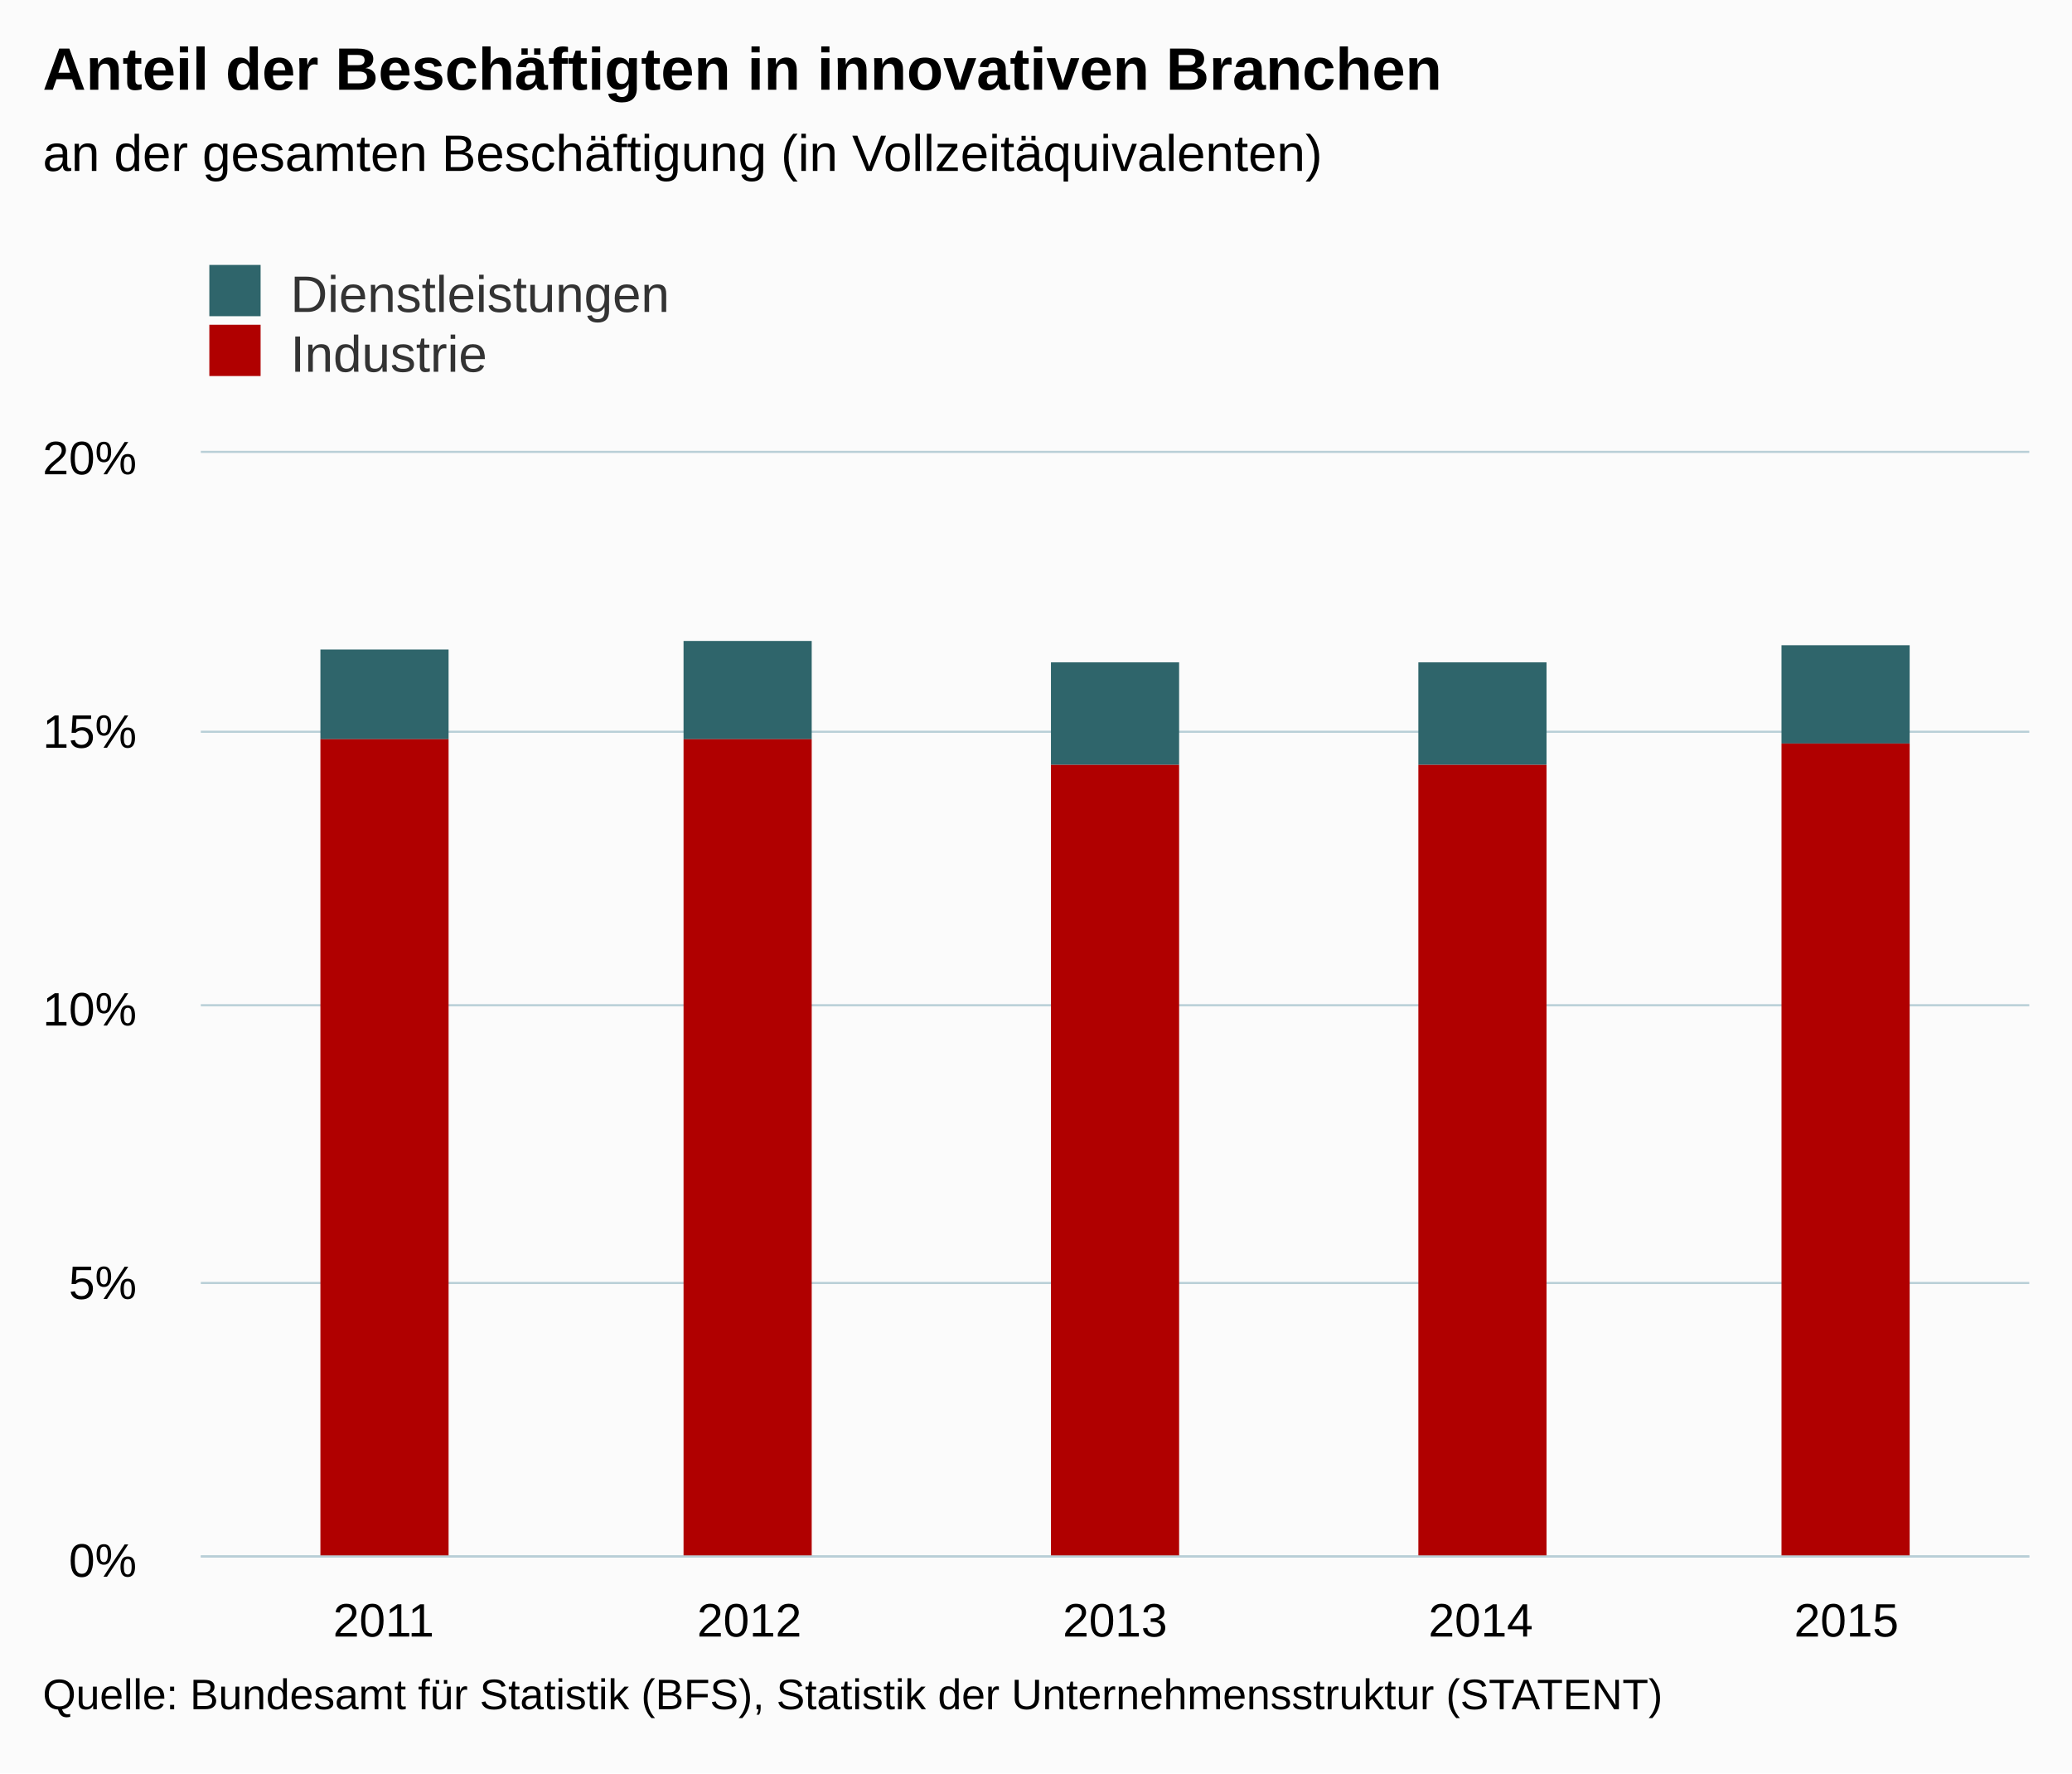
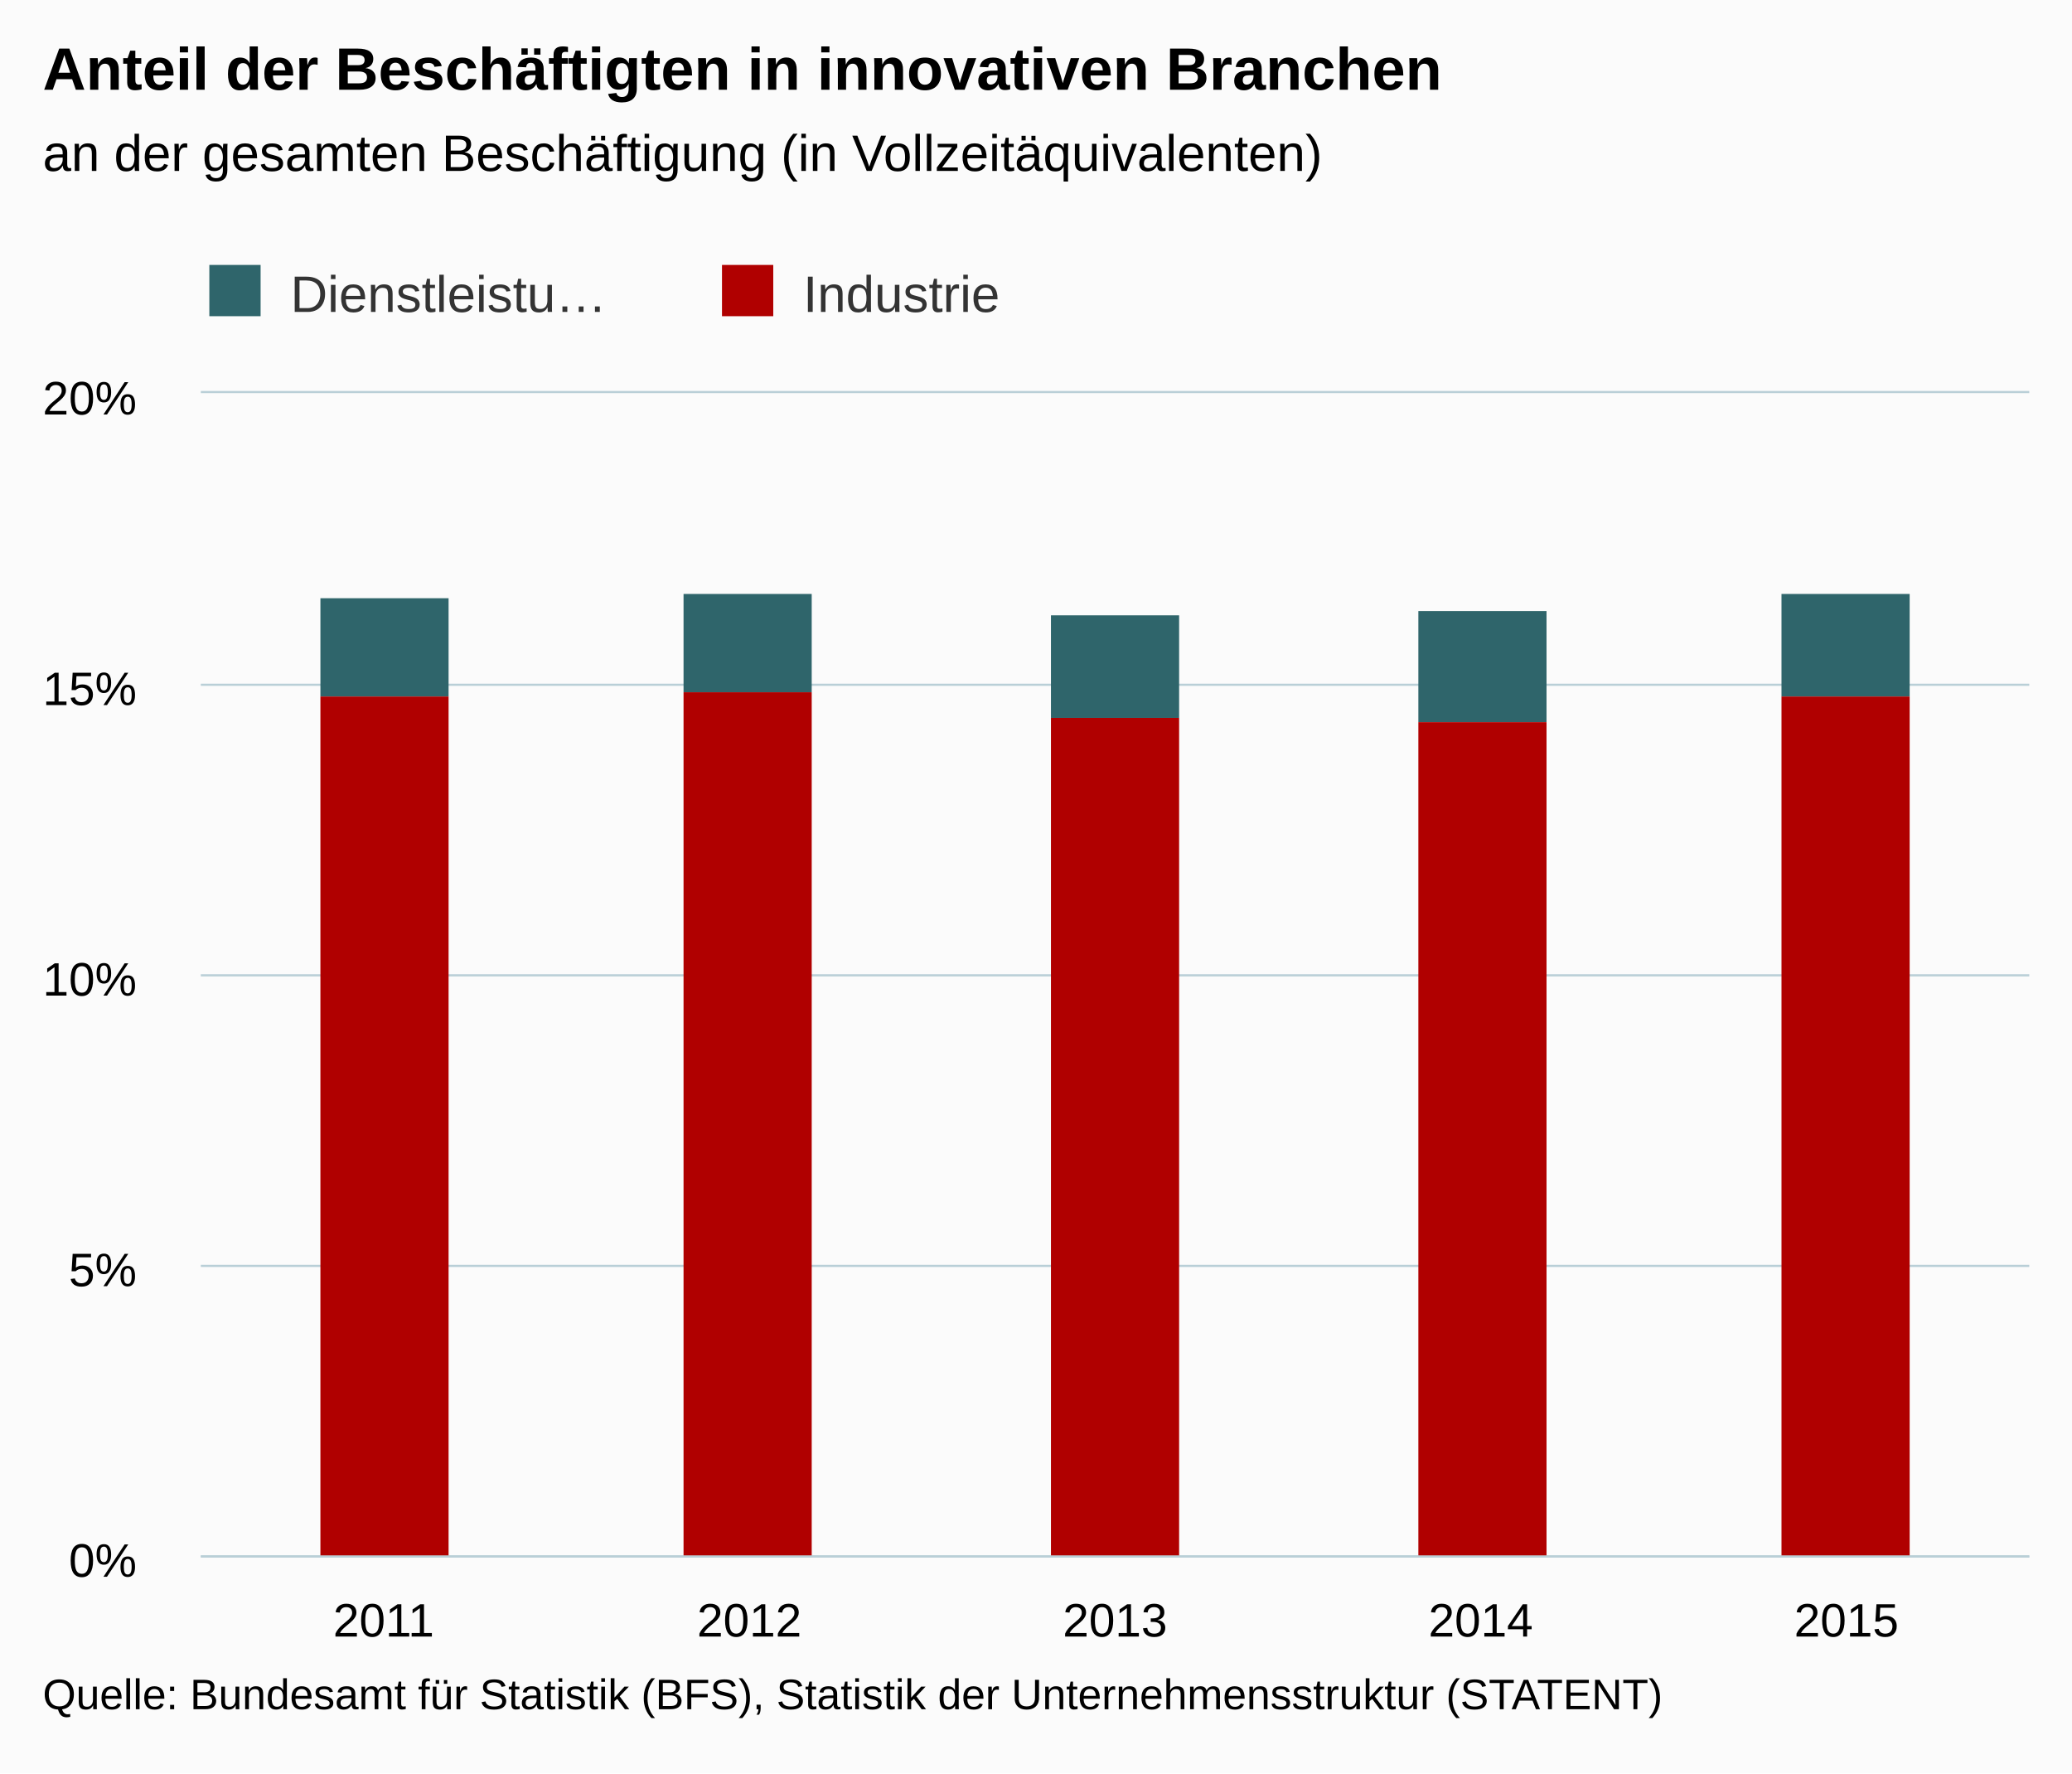
<svg xmlns="http://www.w3.org/2000/svg" version="1.1" class="highcharts-root" style="font-family:arial;font-size:12px;" viewBox="0 0 485 415">
  <defs>
    <clipPath>
-       <rect x="0" y="0" width="428" height="258" fill="none" />
+       <rect x="0" y="0" width="428" height="272" fill="none" />
    </clipPath>
    <clipPath id="a">
-       <rect x="0" y="0" width="428" height="258" fill="none" />
+       <rect x="0" y="0" width="428" height="272" fill="none" />
    </clipPath>
  </defs>
  <rect fill="#fbfbfb" class="highcharts-background" x="0" y="0" width="485" height="415" rx="0" ry="0" />
-   <rect fill="none" class="highcharts-plot-background" x="47" y="106" width="428" height="258" />
+   <rect fill="none" class="highcharts-plot-background" x="47" y="92" width="428" height="272" />
  <g class="highcharts-pane-group" />
  <g class="highcharts-grid highcharts-xaxis-grid ">
-     <path fill="none" class="highcharts-grid-line" d="M 132.5 106 L 132.5 364" opacity="1" />
-     <path fill="none" class="highcharts-grid-line" d="M 217.5 106 L 217.5 364" opacity="1" />
-     <path fill="none" class="highcharts-grid-line" d="M 303.5 106 L 303.5 364" opacity="1" />
-     <path fill="none" class="highcharts-grid-line" d="M 388.5 106 L 388.5 364" opacity="1" />
-     <path fill="none" class="highcharts-grid-line" d="M 474.5 106 L 474.5 364" opacity="1" />
-     <path fill="none" class="highcharts-grid-line" d="M 46.5 106 L 46.5 364" opacity="1" />
+     <path fill="none" class="highcharts-grid-line" d="M 132.5 92 L 132.5 364" opacity="1" />
+     <path fill="none" class="highcharts-grid-line" d="M 217.5 92 L 217.5 364" opacity="1" />
+     <path fill="none" class="highcharts-grid-line" d="M 303.5 92 L 303.5 364" opacity="1" />
+     <path fill="none" class="highcharts-grid-line" d="M 388.5 92 L 388.5 364" opacity="1" />
+     <path fill="none" class="highcharts-grid-line" d="M 474.5 92 L 474.5 364" opacity="1" />
+     <path fill="none" class="highcharts-grid-line" d="M 46.5 92 L 46.5 364" opacity="1" />
  </g>
  <g class="highcharts-grid highcharts-yaxis-grid ">
    <path fill="none" stroke="#B9CFD7" stroke-width="0.5" class="highcharts-grid-line" d="M 47 364.25 L 475 364.25" opacity="1" />
-     <path fill="none" stroke="#B9CFD7" stroke-width="0.5" class="highcharts-grid-line" d="M 47 300.25 L 475 300.25" opacity="1" />
-     <path fill="none" stroke="#B9CFD7" stroke-width="0.5" class="highcharts-grid-line" d="M 47 235.25 L 475 235.25" opacity="1" />
-     <path fill="none" stroke="#B9CFD7" stroke-width="0.5" class="highcharts-grid-line" d="M 47 171.25 L 475 171.25" opacity="1" />
-     <path fill="none" stroke="#B9CFD7" stroke-width="0.5" class="highcharts-grid-line" d="M 47 105.75 L 475 105.75" opacity="1" />
+     <path fill="none" stroke="#B9CFD7" stroke-width="0.5" class="highcharts-grid-line" d="M 47 296.25 L 475 296.25" opacity="1" />
+     <path fill="none" stroke="#B9CFD7" stroke-width="0.5" class="highcharts-grid-line" d="M 47 228.25 L 475 228.25" opacity="1" />
+     <path fill="none" stroke="#B9CFD7" stroke-width="0.5" class="highcharts-grid-line" d="M 47 160.25 L 475 160.25" opacity="1" />
+     <path fill="none" stroke="#B9CFD7" stroke-width="0.5" class="highcharts-grid-line" d="M 47 91.75 L 475 91.75" opacity="1" />
  </g>
-   <rect fill="none" class="highcharts-plot-border" x="47" y="106" width="428" height="258" />
+   <rect fill="none" class="highcharts-plot-border" x="47" y="92" width="428" height="272" />
  <g class="highcharts-axis highcharts-xaxis ">
    <path fill="none" class="highcharts-axis-line" stroke="#B9CFD7" stroke-width="0.5" d="M 47 364.25 L 475 364.25" />
  </g>
  <g class="highcharts-axis highcharts-yaxis ">
-     <path fill="none" class="highcharts-axis-line" d="M 47 106 L 47 364" />
+     <path fill="none" class="highcharts-axis-line" d="M 47 92 L 47 364" />
  </g>
  <g class="highcharts-series-group">
-     <g class="highcharts-series highcharts-series-0 highcharts-column-series highcharts-color-undefined " transform="translate(47,106) scale(1 1)" clip-path="url(#a)">
-       <rect x="28" y="46" width="30" height="21" fill="#2f656b" class="highcharts-point" />
-       <rect x="113" y="44" width="30" height="23" fill="#2f656b" class="highcharts-point" />
-       <rect x="199" y="49" width="30" height="24" fill="#2f656b" class="highcharts-point" />
-       <rect x="285" y="49" width="30" height="24" fill="#2f656b" class="highcharts-point" />
-       <rect x="370" y="45" width="30" height="23" fill="#2f656b" class="highcharts-point" />
+     <g class="highcharts-series highcharts-series-0 highcharts-column-series highcharts-color-undefined " transform="translate(47,92) scale(1 1)" clip-path="url(#a)">
+       <rect x="28" y="48" width="30" height="23" fill="#2f656b" class="highcharts-point" />
+       <rect x="113" y="47" width="30" height="23" fill="#2f656b" class="highcharts-point" />
+       <rect x="199" y="52" width="30" height="24" fill="#2f656b" class="highcharts-point" />
+       <rect x="285" y="51" width="30" height="26" fill="#2f656b" class="highcharts-point" />
+       <rect x="370" y="47" width="30" height="24" fill="#2f656b" class="highcharts-point" />
    </g>
-     <g class="highcharts-markers highcharts-series-0 highcharts-column-series highcharts-color-undefined " transform="translate(47,106) scale(1 1)" clip-path="none" />
-     <g class="highcharts-series highcharts-series-1 highcharts-column-series highcharts-color-undefined " transform="translate(47,106) scale(1 1)" clip-path="url(#a)">
-       <rect x="28" y="67" width="30" height="192" fill="#b00000" class="highcharts-point" />
-       <rect x="113" y="67" width="30" height="192" fill="#b00000" class="highcharts-point" />
-       <rect x="199" y="73" width="30" height="186" fill="#b00000" class="highcharts-point" />
-       <rect x="285" y="73" width="30" height="186" fill="#b00000" class="highcharts-point" />
-       <rect x="370" y="68" width="30" height="191" fill="#b00000" class="highcharts-point" />
+     <g class="highcharts-markers highcharts-series-0 highcharts-column-series highcharts-color-undefined " transform="translate(47,92) scale(1 1)" clip-path="none" />
+     <g class="highcharts-series highcharts-series-1 highcharts-column-series highcharts-color-undefined " transform="translate(47,92) scale(1 1)" clip-path="url(#a)">
+       <rect x="28" y="71" width="30" height="202" fill="#b00000" class="highcharts-point" />
+       <rect x="113" y="70" width="30" height="203" fill="#b00000" class="highcharts-point" />
+       <rect x="199" y="76" width="30" height="197" fill="#b00000" class="highcharts-point" />
+       <rect x="285" y="77" width="30" height="196" fill="#b00000" class="highcharts-point" />
+       <rect x="370" y="71" width="30" height="202" fill="#b00000" class="highcharts-point" />
    </g>
-     <g class="highcharts-markers highcharts-series-1 highcharts-column-series highcharts-color-undefined " transform="translate(47,106) scale(1 1)" clip-path="none" />
+     <g class="highcharts-markers highcharts-series-1 highcharts-column-series highcharts-color-undefined " transform="translate(47,92) scale(1 1)" clip-path="none" />
  </g>
  <text x="10" text-anchor="start" class="highcharts-title" style="color:#000000;font-size:14px;font-weight:bold;fill:#000000;" y="21">
    <tspan>Anteil der Beschäftigten in innovativen Branchen</tspan>
  </text>
  <text x="10" text-anchor="start" class="highcharts-subtitle" style="color:#000000;font-size:12px;font-weight:normal;font-family:arial;fill:#000000;" y="40">
    <tspan>an der gesamten Beschäftigung (in Vollzeitäquivalenten)</tspan>
  </text>
  <g class="highcharts-legend" transform="translate(39,55)">
-     <rect fill="none" class="highcharts-legend-box" rx="0" ry="0" x="0" y="0" width="208" height="39" visibility="visible" />
+     <rect fill="none" class="highcharts-legend-box" rx="0" ry="0" x="0" y="0" width="236" height="25" visibility="visible" />
    <g>
      <g>
        <g class="highcharts-legend-item highcharts-column-series highcharts-color-undefined highcharts-series-0" transform="translate(8,3)">
          <text x="21" style="color:#333333;font-size:12px;font-weight:normal;cursor:pointer;fill:#333333;" text-anchor="start" y="15">
-             <tspan>Dienstleistungen</tspan>
+             <tspan>Dienstleistu…</tspan>
          </text>
          <rect x="2" y="4" width="12" height="12" fill="#2f656b" class="highcharts-point" />
        </g>
-         <g class="highcharts-legend-item highcharts-column-series highcharts-color-undefined highcharts-series-1" transform="translate(8,17)">
+         <g class="highcharts-legend-item highcharts-column-series highcharts-color-undefined highcharts-series-1" transform="translate(128,3)">
          <text x="21" y="15" style="color:#333333;font-size:12px;font-weight:normal;cursor:pointer;fill:#333333;" text-anchor="start">
            <tspan>Industrie</tspan>
          </text>
          <rect x="2" y="4" width="12" height="12" fill="#b00000" class="highcharts-point" />
        </g>
      </g>
    </g>
  </g>
  <g class="highcharts-axis-labels highcharts-xaxis-labels ">
    <text x="89.8" style="color:#000000;cursor:default;font-size:11px;fill:#000000;" text-anchor="middle" transform="translate(0,0)" y="383" opacity="1">
      <tspan>2011</tspan>
    </text>
    <text x="175.4" style="color:#000000;cursor:default;font-size:11px;fill:#000000;" text-anchor="middle" transform="translate(0,0)" y="383" opacity="1">
      <tspan>2012</tspan>
    </text>
    <text x="261" style="color:#000000;cursor:default;font-size:11px;fill:#000000;" text-anchor="middle" transform="translate(0,0)" y="383" opacity="1">
      <tspan>2013</tspan>
    </text>
    <text x="346.6" style="color:#000000;cursor:default;font-size:11px;fill:#000000;" text-anchor="middle" transform="translate(0,0)" y="383" opacity="1">
      <tspan>2014</tspan>
    </text>
    <text x="432.2" style="color:#000000;cursor:default;font-size:11px;fill:#000000;" text-anchor="middle" transform="translate(0,0)" y="383" opacity="1">
      <tspan>2015</tspan>
    </text>
  </g>
  <g class="highcharts-axis-labels highcharts-yaxis-labels ">
    <text x="32" style="color:#000000;cursor:default;font-size:11px;fill:#000000;" text-anchor="end" transform="translate(0,0)" y="369" opacity="1">
      <tspan>0%</tspan>
    </text>
-     <text x="32" style="color:#000000;cursor:default;font-size:11px;fill:#000000;" text-anchor="end" transform="translate(0,0)" y="304" opacity="1">
+     <text x="32" style="color:#000000;cursor:default;font-size:11px;fill:#000000;" text-anchor="end" transform="translate(0,0)" y="301" opacity="1">
      <tspan>5%</tspan>
    </text>
-     <text x="32" style="color:#000000;cursor:default;font-size:11px;fill:#000000;" text-anchor="end" transform="translate(0,0)" y="240" opacity="1">
+     <text x="32" style="color:#000000;cursor:default;font-size:11px;fill:#000000;" text-anchor="end" transform="translate(0,0)" y="233" opacity="1">
      <tspan>10%</tspan>
    </text>
-     <text x="32" style="color:#000000;cursor:default;font-size:11px;fill:#000000;" text-anchor="end" transform="translate(0,0)" y="175" opacity="1">
+     <text x="32" style="color:#000000;cursor:default;font-size:11px;fill:#000000;" text-anchor="end" transform="translate(0,0)" y="165" opacity="1">
      <tspan>15%</tspan>
    </text>
-     <text x="32" style="color:#000000;cursor:default;font-size:11px;fill:#000000;" text-anchor="end" transform="translate(0,0)" y="111" opacity="1">
+     <text x="32" style="color:#000000;cursor:default;font-size:11px;fill:#000000;" text-anchor="end" transform="translate(0,0)" y="97" opacity="1">
      <tspan>20%</tspan>
    </text>
  </g>
  <text x="10" class="highcharts-credits" text-anchor="start" style="cursor:default;color:#000000;font-size:10px;fill:#000000;" y="400">
    <tspan>Quelle: Bundesamt für Statistik (BFS), Statistik der Unternehmensstruktur (STATENT)</tspan>
  </text>
</svg>
